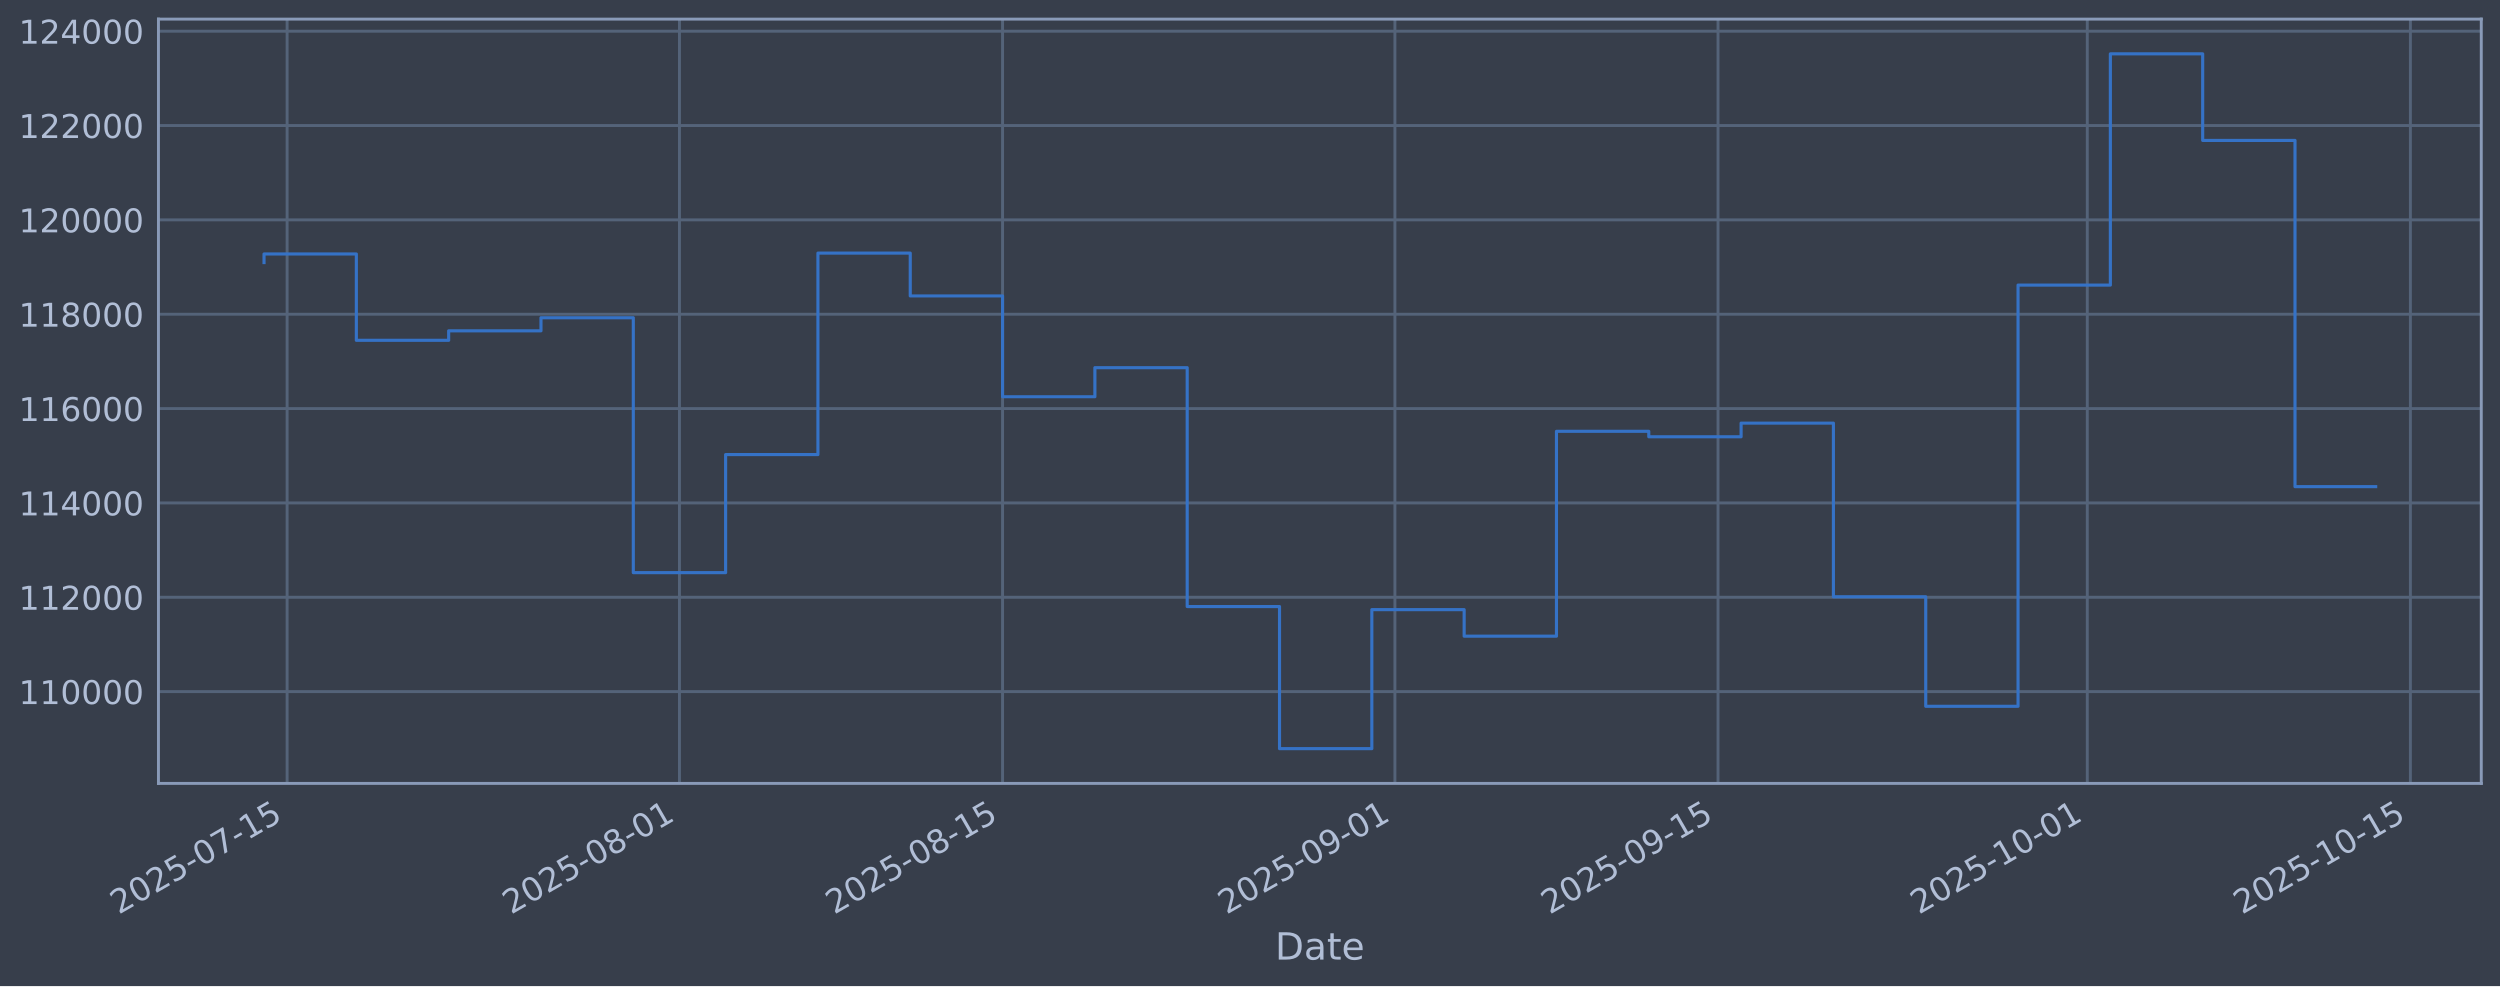
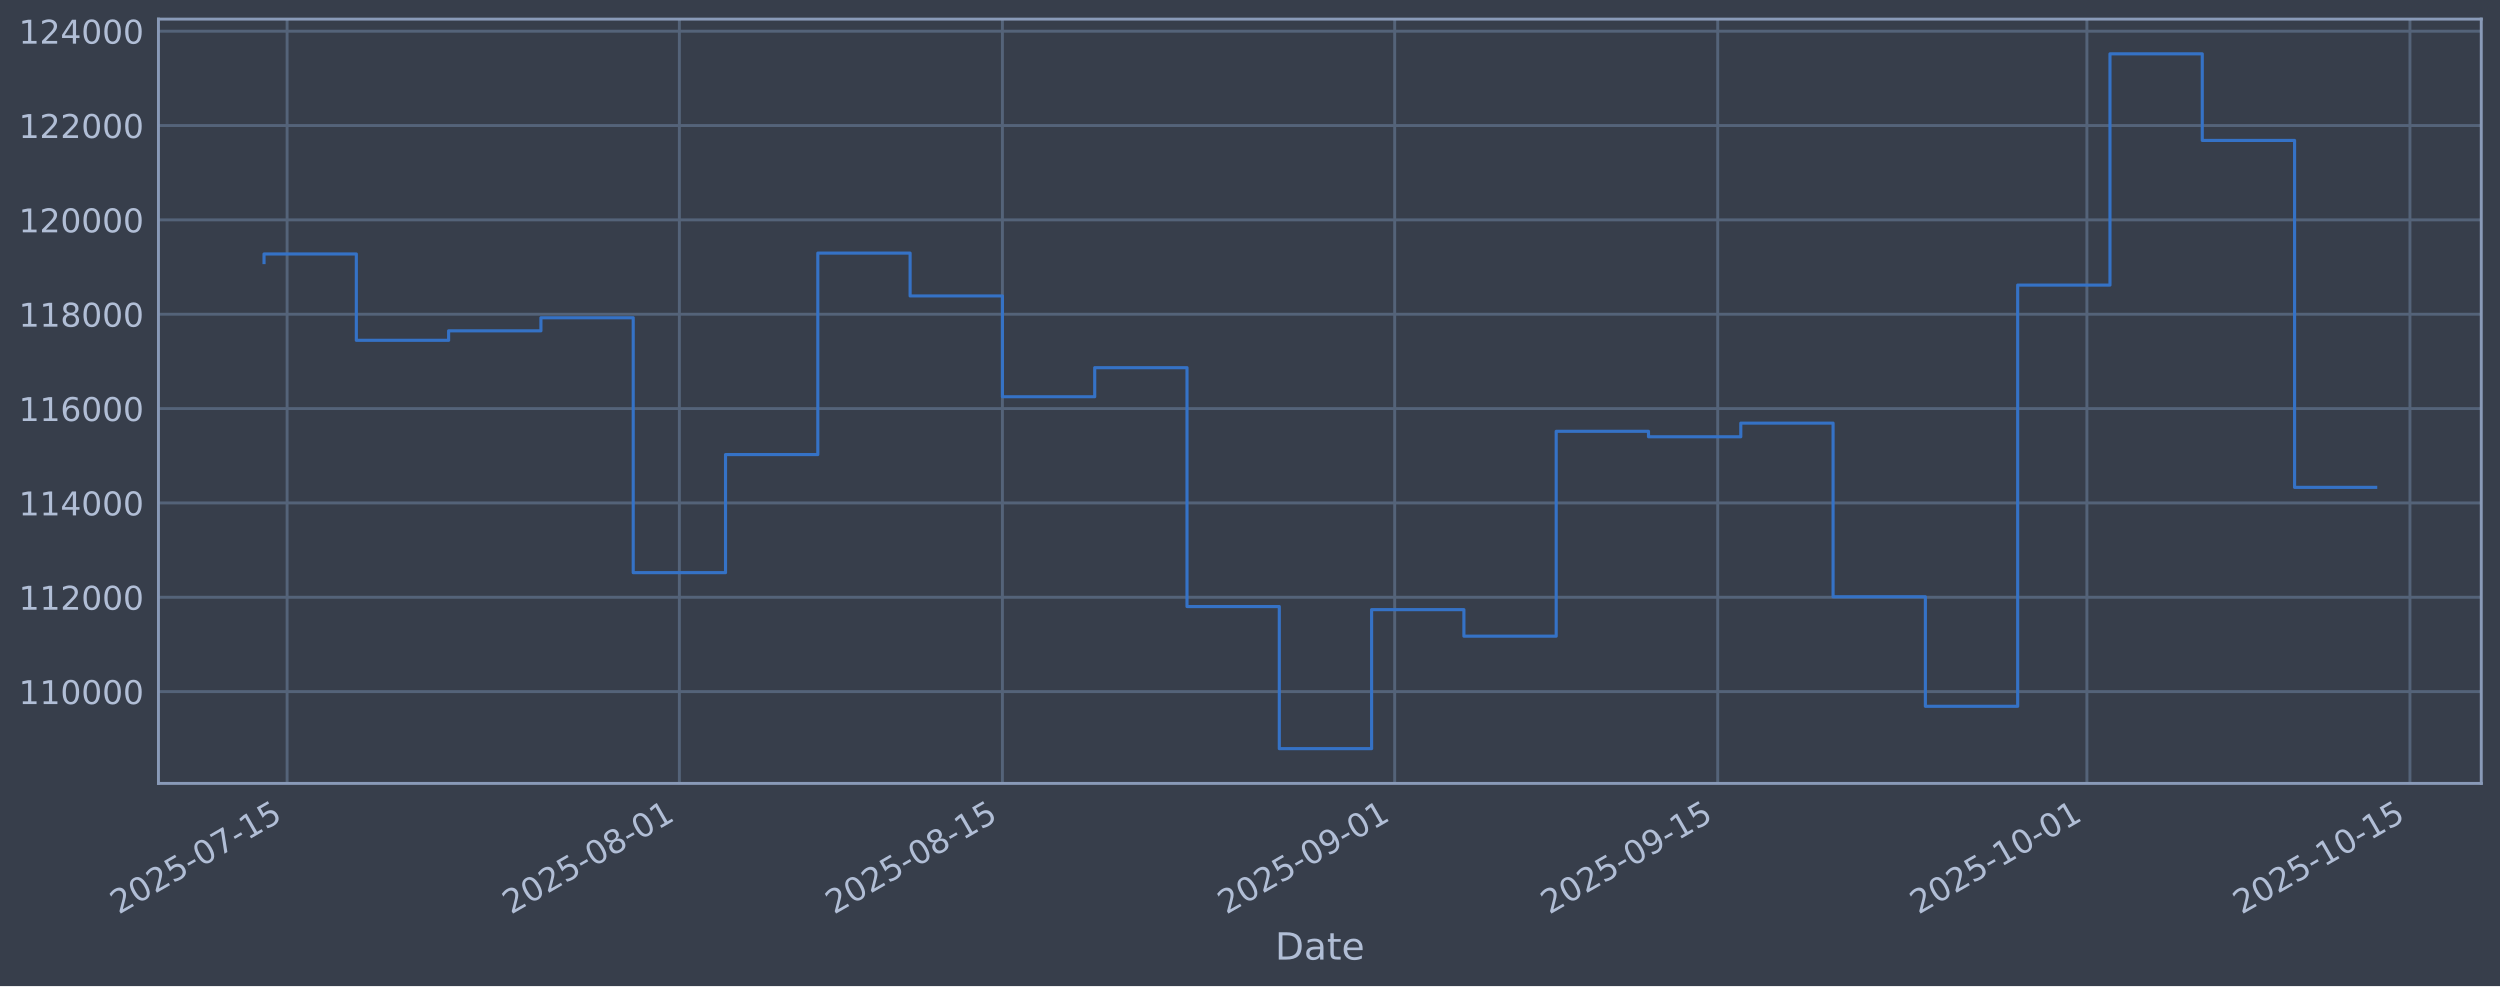
<svg xmlns="http://www.w3.org/2000/svg" xmlns:xlink="http://www.w3.org/1999/xlink" width="960.9pt" height="379.017pt" viewBox="0 0 960.9 379.017" version="1.1">
  <defs>
    <style type="text/css">*{stroke-linejoin: round; stroke-linecap: butt}</style>
  </defs>
  <g id="figure_1">
    <g id="patch_1">
      <path d="M 0 379.017  L 960.9 379.017  L 960.9 0  L 0 0  z " style="fill: #373e4b" />
    </g>
    <g id="axes_1">
      <g id="patch_2">
        <path d="M 60.901 301.107  L 953.701 301.107  L 953.701 7.347  L 60.901 7.347  z " style="fill: #373e4b" />
      </g>
      <g id="matplotlib.axis_1">
        <g id="xtick_1">
          <g id="line2d_1">
-             <path d="M 110.353 301.107  L 110.353 7.347  " clip-path="url(#p5fa829d555)" style="fill: none; stroke: #546379; stroke-width: 1.12; stroke-linecap: square" />
+             <path d="M 110.351 301.107  L 110.351 7.347  " clip-path="url(#p5f2486746e)" style="fill: none; stroke: #546379; stroke-width: 1.12; stroke-linecap: square" />
          </g>
          <g id="line2d_2" />
          <g id="text_1">
-             <g style="fill: #b1bed6" transform="translate(45.62753 351.6113) rotate(-30) scale(0.126 -0.126)">
+             <g style="fill: #b1bed6" transform="translate(45.62566 351.6113) rotate(-30) scale(0.126 -0.126)">
              <defs>
                <path id="DejaVuSans-32" d="M 1228 531  L 3431 531  L 3431 0  L 469 0  L 469 531  Q 828 903 1448 1529  Q 2069 2156 2228 2338  Q 2531 2678 2651 2914  Q 2772 3150 2772 3378  Q 2772 3750 2511 3984  Q 2250 4219 1831 4219  Q 1534 4219 1204 4116  Q 875 4013 500 3803  L 500 4441  Q 881 4594 1212 4672  Q 1544 4750 1819 4750  Q 2544 4750 2975 4387  Q 3406 4025 3406 3419  Q 3406 3131 3298 2873  Q 3191 2616 2906 2266  Q 2828 2175 2409 1742  Q 1991 1309 1228 531  z " transform="scale(0.015625)" />
                <path id="DejaVuSans-30" d="M 2034 4250  Q 1547 4250 1301 3770  Q 1056 3291 1056 2328  Q 1056 1369 1301 889  Q 1547 409 2034 409  Q 2525 409 2770 889  Q 3016 1369 3016 2328  Q 3016 3291 2770 3770  Q 2525 4250 2034 4250  z M 2034 4750  Q 2819 4750 3233 4129  Q 3647 3509 3647 2328  Q 3647 1150 3233 529  Q 2819 -91 2034 -91  Q 1250 -91 836 529  Q 422 1150 422 2328  Q 422 3509 836 4129  Q 1250 4750 2034 4750  z " transform="scale(0.015625)" />
                <path id="DejaVuSans-35" d="M 691 4666  L 3169 4666  L 3169 4134  L 1269 4134  L 1269 2991  Q 1406 3038 1543 3061  Q 1681 3084 1819 3084  Q 2600 3084 3056 2656  Q 3513 2228 3513 1497  Q 3513 744 3044 326  Q 2575 -91 1722 -91  Q 1428 -91 1123 -41  Q 819 9 494 109  L 494 744  Q 775 591 1075 516  Q 1375 441 1709 441  Q 2250 441 2565 725  Q 2881 1009 2881 1497  Q 2881 1984 2565 2268  Q 2250 2553 1709 2553  Q 1456 2553 1204 2497  Q 953 2441 691 2322  L 691 4666  z " transform="scale(0.015625)" />
                <path id="DejaVuSans-2d" d="M 313 2009  L 1997 2009  L 1997 1497  L 313 1497  L 313 2009  z " transform="scale(0.015625)" />
                <path id="DejaVuSans-37" d="M 525 4666  L 3525 4666  L 3525 4397  L 1831 0  L 1172 0  L 2766 4134  L 525 4134  L 525 4666  z " transform="scale(0.015625)" />
                <path id="DejaVuSans-31" d="M 794 531  L 1825 531  L 1825 4091  L 703 3866  L 703 4441  L 1819 4666  L 2450 4666  L 2450 531  L 3481 531  L 3481 0  L 794 0  L 794 531  z " transform="scale(0.015625)" />
              </defs>
              <use xlink:href="#DejaVuSans-32" />
              <use xlink:href="#DejaVuSans-30" transform="translate(63.62305 0)" />
              <use xlink:href="#DejaVuSans-32" transform="translate(127.2461 0)" />
              <use xlink:href="#DejaVuSans-35" transform="translate(190.8691 0)" />
              <use xlink:href="#DejaVuSans-2d" transform="translate(254.4922 0)" />
              <use xlink:href="#DejaVuSans-30" transform="translate(290.5762 0)" />
              <use xlink:href="#DejaVuSans-37" transform="translate(354.1992 0)" />
              <use xlink:href="#DejaVuSans-2d" transform="translate(417.8223 0)" />
              <use xlink:href="#DejaVuSans-31" transform="translate(453.9062 0)" />
              <use xlink:href="#DejaVuSans-35" transform="translate(517.5293 0)" />
            </g>
          </g>
        </g>
        <g id="xtick_2">
          <g id="line2d_3">
-             <path d="M 261.155 301.107  L 261.155 7.347  " clip-path="url(#p5fa829d555)" style="fill: none; stroke: #546379; stroke-width: 1.12; stroke-linecap: square" />
+             <path d="M 261.122 301.107  L 261.122 7.347  " clip-path="url(#p5f2486746e)" style="fill: none; stroke: #546379; stroke-width: 1.12; stroke-linecap: square" />
          </g>
          <g id="line2d_4" />
          <g id="text_2">
-             <g style="fill: #b1bed6" transform="translate(196.4297 351.6113) rotate(-30) scale(0.126 -0.126)">
+             <g style="fill: #b1bed6" transform="translate(196.3961 351.6113) rotate(-30) scale(0.126 -0.126)">
              <defs>
                <path id="DejaVuSans-38" d="M 2034 2216  Q 1584 2216 1326 1975  Q 1069 1734 1069 1313  Q 1069 891 1326 650  Q 1584 409 2034 409  Q 2484 409 2743 651  Q 3003 894 3003 1313  Q 3003 1734 2745 1975  Q 2488 2216 2034 2216  z M 1403 2484  Q 997 2584 770 2862  Q 544 3141 544 3541  Q 544 4100 942 4425  Q 1341 4750 2034 4750  Q 2731 4750 3128 4425  Q 3525 4100 3525 3541  Q 3525 3141 3298 2862  Q 3072 2584 2669 2484  Q 3125 2378 3379 2068  Q 3634 1759 3634 1313  Q 3634 634 3220 271  Q 2806 -91 2034 -91  Q 1263 -91 848 271  Q 434 634 434 1313  Q 434 1759 690 2068  Q 947 2378 1403 2484  z M 1172 3481  Q 1172 3119 1398 2916  Q 1625 2713 2034 2713  Q 2441 2713 2670 2916  Q 2900 3119 2900 3481  Q 2900 3844 2670 4047  Q 2441 4250 2034 4250  Q 1625 4250 1398 4047  Q 1172 3844 1172 3481  z " transform="scale(0.015625)" />
              </defs>
              <use xlink:href="#DejaVuSans-32" />
              <use xlink:href="#DejaVuSans-30" transform="translate(63.62305 0)" />
              <use xlink:href="#DejaVuSans-32" transform="translate(127.2461 0)" />
              <use xlink:href="#DejaVuSans-35" transform="translate(190.8691 0)" />
              <use xlink:href="#DejaVuSans-2d" transform="translate(254.4922 0)" />
              <use xlink:href="#DejaVuSans-30" transform="translate(290.5762 0)" />
              <use xlink:href="#DejaVuSans-38" transform="translate(354.1992 0)" />
              <use xlink:href="#DejaVuSans-2d" transform="translate(417.8223 0)" />
              <use xlink:href="#DejaVuSans-30" transform="translate(453.9062 0)" />
              <use xlink:href="#DejaVuSans-31" transform="translate(517.5293 0)" />
            </g>
          </g>
        </g>
        <g id="xtick_3">
          <g id="line2d_5">
-             <path d="M 385.345 301.107  L 385.345 7.347  " clip-path="url(#p5fa829d555)" style="fill: none; stroke: #546379; stroke-width: 1.12; stroke-linecap: square" />
+             <path d="M 385.286 301.107  L 385.286 7.347  " clip-path="url(#p5f2486746e)" style="fill: none; stroke: #546379; stroke-width: 1.12; stroke-linecap: square" />
          </g>
          <g id="line2d_6" />
          <g id="text_3">
-             <g style="fill: #b1bed6" transform="translate(320.6198 351.6113) rotate(-30) scale(0.126 -0.126)">
+             <g style="fill: #b1bed6" transform="translate(320.56 351.6113) rotate(-30) scale(0.126 -0.126)">
              <use xlink:href="#DejaVuSans-32" />
              <use xlink:href="#DejaVuSans-30" transform="translate(63.62305 0)" />
              <use xlink:href="#DejaVuSans-32" transform="translate(127.2461 0)" />
              <use xlink:href="#DejaVuSans-35" transform="translate(190.8691 0)" />
              <use xlink:href="#DejaVuSans-2d" transform="translate(254.4922 0)" />
              <use xlink:href="#DejaVuSans-30" transform="translate(290.5762 0)" />
              <use xlink:href="#DejaVuSans-38" transform="translate(354.1992 0)" />
              <use xlink:href="#DejaVuSans-2d" transform="translate(417.8223 0)" />
              <use xlink:href="#DejaVuSans-31" transform="translate(453.9062 0)" />
              <use xlink:href="#DejaVuSans-35" transform="translate(517.5293 0)" />
            </g>
          </g>
        </g>
        <g id="xtick_4">
          <g id="line2d_7">
-             <path d="M 536.148 301.107  L 536.148 7.347  " clip-path="url(#p5fa829d555)" style="fill: none; stroke: #546379; stroke-width: 1.12; stroke-linecap: square" />
+             <path d="M 536.056 301.107  L 536.056 7.347  " clip-path="url(#p5f2486746e)" style="fill: none; stroke: #546379; stroke-width: 1.12; stroke-linecap: square" />
          </g>
          <g id="line2d_8" />
          <g id="text_4">
-             <g style="fill: #b1bed6" transform="translate(471.422 351.6113) rotate(-30) scale(0.126 -0.126)">
+             <g style="fill: #b1bed6" transform="translate(471.3305 351.6113) rotate(-30) scale(0.126 -0.126)">
              <defs>
                <path id="DejaVuSans-39" d="M 703 97  L 703 672  Q 941 559 1184 500  Q 1428 441 1663 441  Q 2288 441 2617 861  Q 2947 1281 2994 2138  Q 2813 1869 2534 1725  Q 2256 1581 1919 1581  Q 1219 1581 811 2004  Q 403 2428 403 3163  Q 403 3881 828 4315  Q 1253 4750 1959 4750  Q 2769 4750 3195 4129  Q 3622 3509 3622 2328  Q 3622 1225 3098 567  Q 2575 -91 1691 -91  Q 1453 -91 1209 -44  Q 966 3 703 97  z M 1959 2075  Q 2384 2075 2632 2365  Q 2881 2656 2881 3163  Q 2881 3666 2632 3958  Q 2384 4250 1959 4250  Q 1534 4250 1286 3958  Q 1038 3666 1038 3163  Q 1038 2656 1286 2365  Q 1534 2075 1959 2075  z " transform="scale(0.015625)" />
              </defs>
              <use xlink:href="#DejaVuSans-32" />
              <use xlink:href="#DejaVuSans-30" transform="translate(63.62305 0)" />
              <use xlink:href="#DejaVuSans-32" transform="translate(127.2461 0)" />
              <use xlink:href="#DejaVuSans-35" transform="translate(190.8691 0)" />
              <use xlink:href="#DejaVuSans-2d" transform="translate(254.4922 0)" />
              <use xlink:href="#DejaVuSans-30" transform="translate(290.5762 0)" />
              <use xlink:href="#DejaVuSans-39" transform="translate(354.1992 0)" />
              <use xlink:href="#DejaVuSans-2d" transform="translate(417.8223 0)" />
              <use xlink:href="#DejaVuSans-30" transform="translate(453.9062 0)" />
              <use xlink:href="#DejaVuSans-31" transform="translate(517.5293 0)" />
            </g>
          </g>
        </g>
        <g id="xtick_5">
          <g id="line2d_9">
-             <path d="M 660.338 301.107  L 660.338 7.347  " clip-path="url(#p5fa829d555)" style="fill: none; stroke: #546379; stroke-width: 1.12; stroke-linecap: square" />
+             <path d="M 660.22 301.107  L 660.22 7.347  " clip-path="url(#p5f2486746e)" style="fill: none; stroke: #546379; stroke-width: 1.12; stroke-linecap: square" />
          </g>
          <g id="line2d_10" />
          <g id="text_5">
-             <g style="fill: #b1bed6" transform="translate(595.6121 351.6113) rotate(-30) scale(0.126 -0.126)">
+             <g style="fill: #b1bed6" transform="translate(595.4944 351.6113) rotate(-30) scale(0.126 -0.126)">
              <use xlink:href="#DejaVuSans-32" />
              <use xlink:href="#DejaVuSans-30" transform="translate(63.62305 0)" />
              <use xlink:href="#DejaVuSans-32" transform="translate(127.2461 0)" />
              <use xlink:href="#DejaVuSans-35" transform="translate(190.8691 0)" />
              <use xlink:href="#DejaVuSans-2d" transform="translate(254.4922 0)" />
              <use xlink:href="#DejaVuSans-30" transform="translate(290.5762 0)" />
              <use xlink:href="#DejaVuSans-39" transform="translate(354.1992 0)" />
              <use xlink:href="#DejaVuSans-2d" transform="translate(417.8223 0)" />
              <use xlink:href="#DejaVuSans-31" transform="translate(453.9062 0)" />
              <use xlink:href="#DejaVuSans-35" transform="translate(517.5293 0)" />
            </g>
          </g>
        </g>
        <g id="xtick_6">
          <g id="line2d_11">
-             <path d="M 802.269 301.107  L 802.269 7.347  " clip-path="url(#p5fa829d555)" style="fill: none; stroke: #546379; stroke-width: 1.12; stroke-linecap: square" />
+             <path d="M 802.122 301.107  L 802.122 7.347  " clip-path="url(#p5f2486746e)" style="fill: none; stroke: #546379; stroke-width: 1.12; stroke-linecap: square" />
          </g>
          <g id="line2d_12" />
          <g id="text_6">
-             <g style="fill: #b1bed6" transform="translate(737.5436 351.6113) rotate(-30) scale(0.126 -0.126)">
+             <g style="fill: #b1bed6" transform="translate(737.396 351.6113) rotate(-30) scale(0.126 -0.126)">
              <use xlink:href="#DejaVuSans-32" />
              <use xlink:href="#DejaVuSans-30" transform="translate(63.62305 0)" />
              <use xlink:href="#DejaVuSans-32" transform="translate(127.2461 0)" />
              <use xlink:href="#DejaVuSans-35" transform="translate(190.8691 0)" />
              <use xlink:href="#DejaVuSans-2d" transform="translate(254.4922 0)" />
              <use xlink:href="#DejaVuSans-31" transform="translate(290.5762 0)" />
              <use xlink:href="#DejaVuSans-30" transform="translate(354.1992 0)" />
              <use xlink:href="#DejaVuSans-2d" transform="translate(417.8223 0)" />
              <use xlink:href="#DejaVuSans-30" transform="translate(453.9062 0)" />
              <use xlink:href="#DejaVuSans-31" transform="translate(517.5293 0)" />
            </g>
          </g>
        </g>
        <g id="xtick_7">
          <g id="line2d_13">
-             <path d="M 926.459 301.107  L 926.459 7.347  " clip-path="url(#p5fa829d555)" style="fill: none; stroke: #546379; stroke-width: 1.12; stroke-linecap: square" />
+             <path d="M 926.285 301.107  L 926.285 7.347  " clip-path="url(#p5f2486746e)" style="fill: none; stroke: #546379; stroke-width: 1.12; stroke-linecap: square" />
          </g>
          <g id="line2d_14" />
          <g id="text_7">
-             <g style="fill: #b1bed6" transform="translate(861.7336 351.6113) rotate(-30) scale(0.126 -0.126)">
+             <g style="fill: #b1bed6" transform="translate(861.5599 351.6113) rotate(-30) scale(0.126 -0.126)">
              <use xlink:href="#DejaVuSans-32" />
              <use xlink:href="#DejaVuSans-30" transform="translate(63.62305 0)" />
              <use xlink:href="#DejaVuSans-32" transform="translate(127.2461 0)" />
              <use xlink:href="#DejaVuSans-35" transform="translate(190.8691 0)" />
              <use xlink:href="#DejaVuSans-2d" transform="translate(254.4922 0)" />
              <use xlink:href="#DejaVuSans-31" transform="translate(290.5762 0)" />
              <use xlink:href="#DejaVuSans-30" transform="translate(354.1992 0)" />
              <use xlink:href="#DejaVuSans-2d" transform="translate(417.8223 0)" />
              <use xlink:href="#DejaVuSans-31" transform="translate(453.9062 0)" />
              <use xlink:href="#DejaVuSans-35" transform="translate(517.5293 0)" />
            </g>
          </g>
        </g>
        <g id="text_8">
          <g style="fill: #b1bed6" transform="translate(490.0914 368.8224) scale(0.144 -0.144)">
            <defs>
              <path id="DejaVuSans-44" d="M 1259 4147  L 1259 519  L 2022 519  Q 2988 519 3436 956  Q 3884 1394 3884 2338  Q 3884 3275 3436 3711  Q 2988 4147 2022 4147  L 1259 4147  z M 628 4666  L 1925 4666  Q 3281 4666 3915 4102  Q 4550 3538 4550 2338  Q 4550 1131 3912 565  Q 3275 0 1925 0  L 628 0  L 628 4666  z " transform="scale(0.015625)" />
              <path id="DejaVuSans-61" d="M 2194 1759  Q 1497 1759 1228 1600  Q 959 1441 959 1056  Q 959 750 1161 570  Q 1363 391 1709 391  Q 2188 391 2477 730  Q 2766 1069 2766 1631  L 2766 1759  L 2194 1759  z M 3341 1997  L 3341 0  L 2766 0  L 2766 531  Q 2569 213 2275 61  Q 1981 -91 1556 -91  Q 1019 -91 701 211  Q 384 513 384 1019  Q 384 1609 779 1909  Q 1175 2209 1959 2209  L 2766 2209  L 2766 2266  Q 2766 2663 2505 2880  Q 2244 3097 1772 3097  Q 1472 3097 1187 3025  Q 903 2953 641 2809  L 641 3341  Q 956 3463 1253 3523  Q 1550 3584 1831 3584  Q 2591 3584 2966 3190  Q 3341 2797 3341 1997  z " transform="scale(0.015625)" />
              <path id="DejaVuSans-74" d="M 1172 4494  L 1172 3500  L 2356 3500  L 2356 3053  L 1172 3053  L 1172 1153  Q 1172 725 1289 603  Q 1406 481 1766 481  L 2356 481  L 2356 0  L 1766 0  Q 1100 0 847 248  Q 594 497 594 1153  L 594 3053  L 172 3053  L 172 3500  L 594 3500  L 594 4494  L 1172 4494  z " transform="scale(0.015625)" />
              <path id="DejaVuSans-65" d="M 3597 1894  L 3597 1613  L 953 1613  Q 991 1019 1311 708  Q 1631 397 2203 397  Q 2534 397 2845 478  Q 3156 559 3463 722  L 3463 178  Q 3153 47 2828 -22  Q 2503 -91 2169 -91  Q 1331 -91 842 396  Q 353 884 353 1716  Q 353 2575 817 3079  Q 1281 3584 2069 3584  Q 2775 3584 3186 3129  Q 3597 2675 3597 1894  z M 3022 2063  Q 3016 2534 2758 2815  Q 2500 3097 2075 3097  Q 1594 3097 1305 2825  Q 1016 2553 972 2059  L 3022 2063  z " transform="scale(0.015625)" />
            </defs>
            <use xlink:href="#DejaVuSans-44" />
            <use xlink:href="#DejaVuSans-61" transform="translate(77.00195 0)" />
            <use xlink:href="#DejaVuSans-74" transform="translate(138.2812 0)" />
            <use xlink:href="#DejaVuSans-65" transform="translate(177.4902 0)" />
          </g>
        </g>
      </g>
      <g id="matplotlib.axis_2">
        <g id="ytick_1">
          <g id="line2d_15">
-             <path d="M 60.901 265.829  L 953.701 265.829  " clip-path="url(#p5fa829d555)" style="fill: none; stroke: #546379; stroke-width: 1.12; stroke-linecap: square" />
+             <path d="M 60.901 265.829  L 953.701 265.829  " clip-path="url(#p5f2486746e)" style="fill: none; stroke: #546379; stroke-width: 1.12; stroke-linecap: square" />
          </g>
          <g id="line2d_16" />
          <g id="text_9">
            <g style="fill: #b1bed6" transform="translate(7.2 270.6164) scale(0.126 -0.126)">
              <use xlink:href="#DejaVuSans-31" />
              <use xlink:href="#DejaVuSans-31" transform="translate(63.62305 0)" />
              <use xlink:href="#DejaVuSans-30" transform="translate(127.2461 0)" />
              <use xlink:href="#DejaVuSans-30" transform="translate(190.8691 0)" />
              <use xlink:href="#DejaVuSans-30" transform="translate(254.4922 0)" />
              <use xlink:href="#DejaVuSans-30" transform="translate(318.1152 0)" />
            </g>
          </g>
        </g>
        <g id="ytick_2">
          <g id="line2d_17">
-             <path d="M 60.901 229.566  L 953.701 229.566  " clip-path="url(#p5fa829d555)" style="fill: none; stroke: #546379; stroke-width: 1.12; stroke-linecap: square" />
+             <path d="M 60.901 229.566  L 953.701 229.566  " clip-path="url(#p5f2486746e)" style="fill: none; stroke: #546379; stroke-width: 1.12; stroke-linecap: square" />
          </g>
          <g id="line2d_18" />
          <g id="text_10">
            <g style="fill: #b1bed6" transform="translate(7.2 234.3532) scale(0.126 -0.126)">
              <use xlink:href="#DejaVuSans-31" />
              <use xlink:href="#DejaVuSans-31" transform="translate(63.62305 0)" />
              <use xlink:href="#DejaVuSans-32" transform="translate(127.2461 0)" />
              <use xlink:href="#DejaVuSans-30" transform="translate(190.8691 0)" />
              <use xlink:href="#DejaVuSans-30" transform="translate(254.4922 0)" />
              <use xlink:href="#DejaVuSans-30" transform="translate(318.1152 0)" />
            </g>
          </g>
        </g>
        <g id="ytick_3">
          <g id="line2d_19">
-             <path d="M 60.901 193.303  L 953.701 193.303  " clip-path="url(#p5fa829d555)" style="fill: none; stroke: #546379; stroke-width: 1.12; stroke-linecap: square" />
+             <path d="M 60.901 193.303  L 953.701 193.303  " clip-path="url(#p5f2486746e)" style="fill: none; stroke: #546379; stroke-width: 1.12; stroke-linecap: square" />
          </g>
          <g id="line2d_20" />
          <g id="text_11">
            <g style="fill: #b1bed6" transform="translate(7.2 198.09) scale(0.126 -0.126)">
              <defs>
                <path id="DejaVuSans-34" d="M 2419 4116  L 825 1625  L 2419 1625  L 2419 4116  z M 2253 4666  L 3047 4666  L 3047 1625  L 3713 1625  L 3713 1100  L 3047 1100  L 3047 0  L 2419 0  L 2419 1100  L 313 1100  L 313 1709  L 2253 4666  z " transform="scale(0.015625)" />
              </defs>
              <use xlink:href="#DejaVuSans-31" />
              <use xlink:href="#DejaVuSans-31" transform="translate(63.62305 0)" />
              <use xlink:href="#DejaVuSans-34" transform="translate(127.2461 0)" />
              <use xlink:href="#DejaVuSans-30" transform="translate(190.8691 0)" />
              <use xlink:href="#DejaVuSans-30" transform="translate(254.4922 0)" />
              <use xlink:href="#DejaVuSans-30" transform="translate(318.1152 0)" />
            </g>
          </g>
        </g>
        <g id="ytick_4">
          <g id="line2d_21">
-             <path d="M 60.901 157.04  L 953.701 157.04  " clip-path="url(#p5fa829d555)" style="fill: none; stroke: #546379; stroke-width: 1.12; stroke-linecap: square" />
+             <path d="M 60.901 157.04  L 953.701 157.04  " clip-path="url(#p5f2486746e)" style="fill: none; stroke: #546379; stroke-width: 1.12; stroke-linecap: square" />
          </g>
          <g id="line2d_22" />
          <g id="text_12">
            <g style="fill: #b1bed6" transform="translate(7.2 161.8268) scale(0.126 -0.126)">
              <defs>
                <path id="DejaVuSans-36" d="M 2113 2584  Q 1688 2584 1439 2293  Q 1191 2003 1191 1497  Q 1191 994 1439 701  Q 1688 409 2113 409  Q 2538 409 2786 701  Q 3034 994 3034 1497  Q 3034 2003 2786 2293  Q 2538 2584 2113 2584  z M 3366 4563  L 3366 3988  Q 3128 4100 2886 4159  Q 2644 4219 2406 4219  Q 1781 4219 1451 3797  Q 1122 3375 1075 2522  Q 1259 2794 1537 2939  Q 1816 3084 2150 3084  Q 2853 3084 3261 2657  Q 3669 2231 3669 1497  Q 3669 778 3244 343  Q 2819 -91 2113 -91  Q 1303 -91 875 529  Q 447 1150 447 2328  Q 447 3434 972 4092  Q 1497 4750 2381 4750  Q 2619 4750 2861 4703  Q 3103 4656 3366 4563  z " transform="scale(0.015625)" />
              </defs>
              <use xlink:href="#DejaVuSans-31" />
              <use xlink:href="#DejaVuSans-31" transform="translate(63.62305 0)" />
              <use xlink:href="#DejaVuSans-36" transform="translate(127.2461 0)" />
              <use xlink:href="#DejaVuSans-30" transform="translate(190.8691 0)" />
              <use xlink:href="#DejaVuSans-30" transform="translate(254.4922 0)" />
              <use xlink:href="#DejaVuSans-30" transform="translate(318.1152 0)" />
            </g>
          </g>
        </g>
        <g id="ytick_5">
          <g id="line2d_23">
-             <path d="M 60.901 120.777  L 953.701 120.777  " clip-path="url(#p5fa829d555)" style="fill: none; stroke: #546379; stroke-width: 1.12; stroke-linecap: square" />
+             <path d="M 60.901 120.777  L 953.701 120.777  " clip-path="url(#p5f2486746e)" style="fill: none; stroke: #546379; stroke-width: 1.12; stroke-linecap: square" />
          </g>
          <g id="line2d_24" />
          <g id="text_13">
            <g style="fill: #b1bed6" transform="translate(7.2 125.5636) scale(0.126 -0.126)">
              <use xlink:href="#DejaVuSans-31" />
              <use xlink:href="#DejaVuSans-31" transform="translate(63.62305 0)" />
              <use xlink:href="#DejaVuSans-38" transform="translate(127.2461 0)" />
              <use xlink:href="#DejaVuSans-30" transform="translate(190.8691 0)" />
              <use xlink:href="#DejaVuSans-30" transform="translate(254.4922 0)" />
              <use xlink:href="#DejaVuSans-30" transform="translate(318.1152 0)" />
            </g>
          </g>
        </g>
        <g id="ytick_6">
          <g id="line2d_25">
-             <path d="M 60.901 84.513  L 953.701 84.513  " clip-path="url(#p5fa829d555)" style="fill: none; stroke: #546379; stroke-width: 1.12; stroke-linecap: square" />
+             <path d="M 60.901 84.513  L 953.701 84.513  " clip-path="url(#p5f2486746e)" style="fill: none; stroke: #546379; stroke-width: 1.12; stroke-linecap: square" />
          </g>
          <g id="line2d_26" />
          <g id="text_14">
            <g style="fill: #b1bed6" transform="translate(7.2 89.30043) scale(0.126 -0.126)">
              <use xlink:href="#DejaVuSans-31" />
              <use xlink:href="#DejaVuSans-32" transform="translate(63.62305 0)" />
              <use xlink:href="#DejaVuSans-30" transform="translate(127.2461 0)" />
              <use xlink:href="#DejaVuSans-30" transform="translate(190.8691 0)" />
              <use xlink:href="#DejaVuSans-30" transform="translate(254.4922 0)" />
              <use xlink:href="#DejaVuSans-30" transform="translate(318.1152 0)" />
            </g>
          </g>
        </g>
        <g id="ytick_7">
          <g id="line2d_27">
-             <path d="M 60.901 48.25  L 953.701 48.25  " clip-path="url(#p5fa829d555)" style="fill: none; stroke: #546379; stroke-width: 1.12; stroke-linecap: square" />
+             <path d="M 60.901 48.25  L 953.701 48.25  " clip-path="url(#p5f2486746e)" style="fill: none; stroke: #546379; stroke-width: 1.12; stroke-linecap: square" />
          </g>
          <g id="line2d_28" />
          <g id="text_15">
            <g style="fill: #b1bed6" transform="translate(7.2 53.03723) scale(0.126 -0.126)">
              <use xlink:href="#DejaVuSans-31" />
              <use xlink:href="#DejaVuSans-32" transform="translate(63.62305 0)" />
              <use xlink:href="#DejaVuSans-32" transform="translate(127.2461 0)" />
              <use xlink:href="#DejaVuSans-30" transform="translate(190.8691 0)" />
              <use xlink:href="#DejaVuSans-30" transform="translate(254.4922 0)" />
              <use xlink:href="#DejaVuSans-30" transform="translate(318.1152 0)" />
            </g>
          </g>
        </g>
        <g id="ytick_8">
          <g id="line2d_29">
-             <path d="M 60.901 11.987  L 953.701 11.987  " clip-path="url(#p5fa829d555)" style="fill: none; stroke: #546379; stroke-width: 1.12; stroke-linecap: square" />
+             <path d="M 60.901 11.987  L 953.701 11.987  " clip-path="url(#p5f2486746e)" style="fill: none; stroke: #546379; stroke-width: 1.12; stroke-linecap: square" />
          </g>
          <g id="line2d_30" />
          <g id="text_16">
            <g style="fill: #b1bed6" transform="translate(7.2 16.77403) scale(0.126 -0.126)">
              <use xlink:href="#DejaVuSans-31" />
              <use xlink:href="#DejaVuSans-32" transform="translate(63.62305 0)" />
              <use xlink:href="#DejaVuSans-34" transform="translate(127.2461 0)" />
              <use xlink:href="#DejaVuSans-30" transform="translate(190.8691 0)" />
              <use xlink:href="#DejaVuSans-30" transform="translate(254.4922 0)" />
              <use xlink:href="#DejaVuSans-30" transform="translate(318.1152 0)" />
            </g>
          </g>
        </g>
      </g>
      <g id="line2d_31">
-         <path d="M 101.482 100.915  L 101.482 97.625  L 136.965 97.625  L 136.965 130.807  L 172.448 130.807  L 172.448 127.153  L 207.931 127.153  L 207.931 122.127  L 243.414 122.127  L 243.414 220.107  L 278.897 220.107  L 278.897 174.728  L 314.38 174.728  L 314.38 97.289  L 349.862 97.289  L 349.862 113.743  L 385.345 113.743  L 385.345 152.487  L 420.828 152.487  L 420.828 141.321  L 456.311 141.321  L 456.311 233.129  L 491.794 233.129  L 491.794 287.754  L 527.277 287.754  L 527.277 234.325  L 562.76 234.325  L 562.76 244.516  L 598.243 244.516  L 598.243 165.785  L 633.725 165.785  L 633.725 167.875  L 669.208 167.875  L 669.208 162.635  L 704.691 162.635  L 704.691 229.38  L 740.174 229.38  L 740.174 271.471  L 775.657 271.471  L 775.657 109.577  L 811.14 109.577  L 811.14 20.7  L 846.623 20.7  L 846.623 53.973  L 882.106 53.973  L 882.106 187.051  L 913.119 187.051  " clip-path="url(#p5fa829d555)" style="fill: none; stroke: #3572c6; stroke-width: 1.2; stroke-linecap: square" />
+         <path d="M 101.482 100.915  L 101.482 97.625  L 136.958 97.625  L 136.958 130.807  L 172.433 130.807  L 172.433 127.153  L 207.909 127.153  L 207.909 122.127  L 243.384 122.127  L 243.384 220.107  L 278.859 220.107  L 278.859 174.728  L 314.335 174.728  L 314.335 97.289  L 349.81 97.289  L 349.81 113.743  L 385.286 113.743  L 385.286 152.487  L 420.761 152.487  L 420.761 141.321  L 456.236 141.321  L 456.236 233.129  L 491.712 233.129  L 491.712 287.754  L 527.187 287.754  L 527.187 234.325  L 562.663 234.325  L 562.663 244.516  L 598.138 244.516  L 598.138 165.785  L 633.613 165.785  L 633.613 167.875  L 669.089 167.875  L 669.089 162.635  L 704.564 162.635  L 704.564 229.38  L 740.04 229.38  L 740.04 271.471  L 775.515 271.471  L 775.515 109.577  L 810.99 109.577  L 810.99 20.7  L 846.466 20.7  L 846.466 53.973  L 881.941 53.973  L 881.941 187.33  L 913.119 187.33  " clip-path="url(#p5f2486746e)" style="fill: none; stroke: #3572c6; stroke-width: 1.2; stroke-linecap: square" />
      </g>
      <g id="patch_3">
        <path d="M 60.901 301.107  L 60.901 7.347  " style="fill: none; stroke: #899ab8; stroke-width: 1.12; stroke-linejoin: miter; stroke-linecap: square" />
      </g>
      <g id="patch_4">
        <path d="M 953.701 301.107  L 953.701 7.347  " style="fill: none; stroke: #899ab8; stroke-width: 1.12; stroke-linejoin: miter; stroke-linecap: square" />
      </g>
      <g id="patch_5">
        <path d="M 60.901 301.107  L 953.701 301.107  " style="fill: none; stroke: #899ab8; stroke-width: 1.12; stroke-linejoin: miter; stroke-linecap: square" />
      </g>
      <g id="patch_6">
        <path d="M 60.901 7.347  L 953.701 7.347  " style="fill: none; stroke: #899ab8; stroke-width: 1.12; stroke-linejoin: miter; stroke-linecap: square" />
      </g>
    </g>
  </g>
  <defs>
-     <clipPath id="p5fa829d555">
+     <clipPath id="p5f2486746e">
      <rect x="60.901" y="7.347" width="892.8" height="293.76" />
    </clipPath>
  </defs>
</svg>
